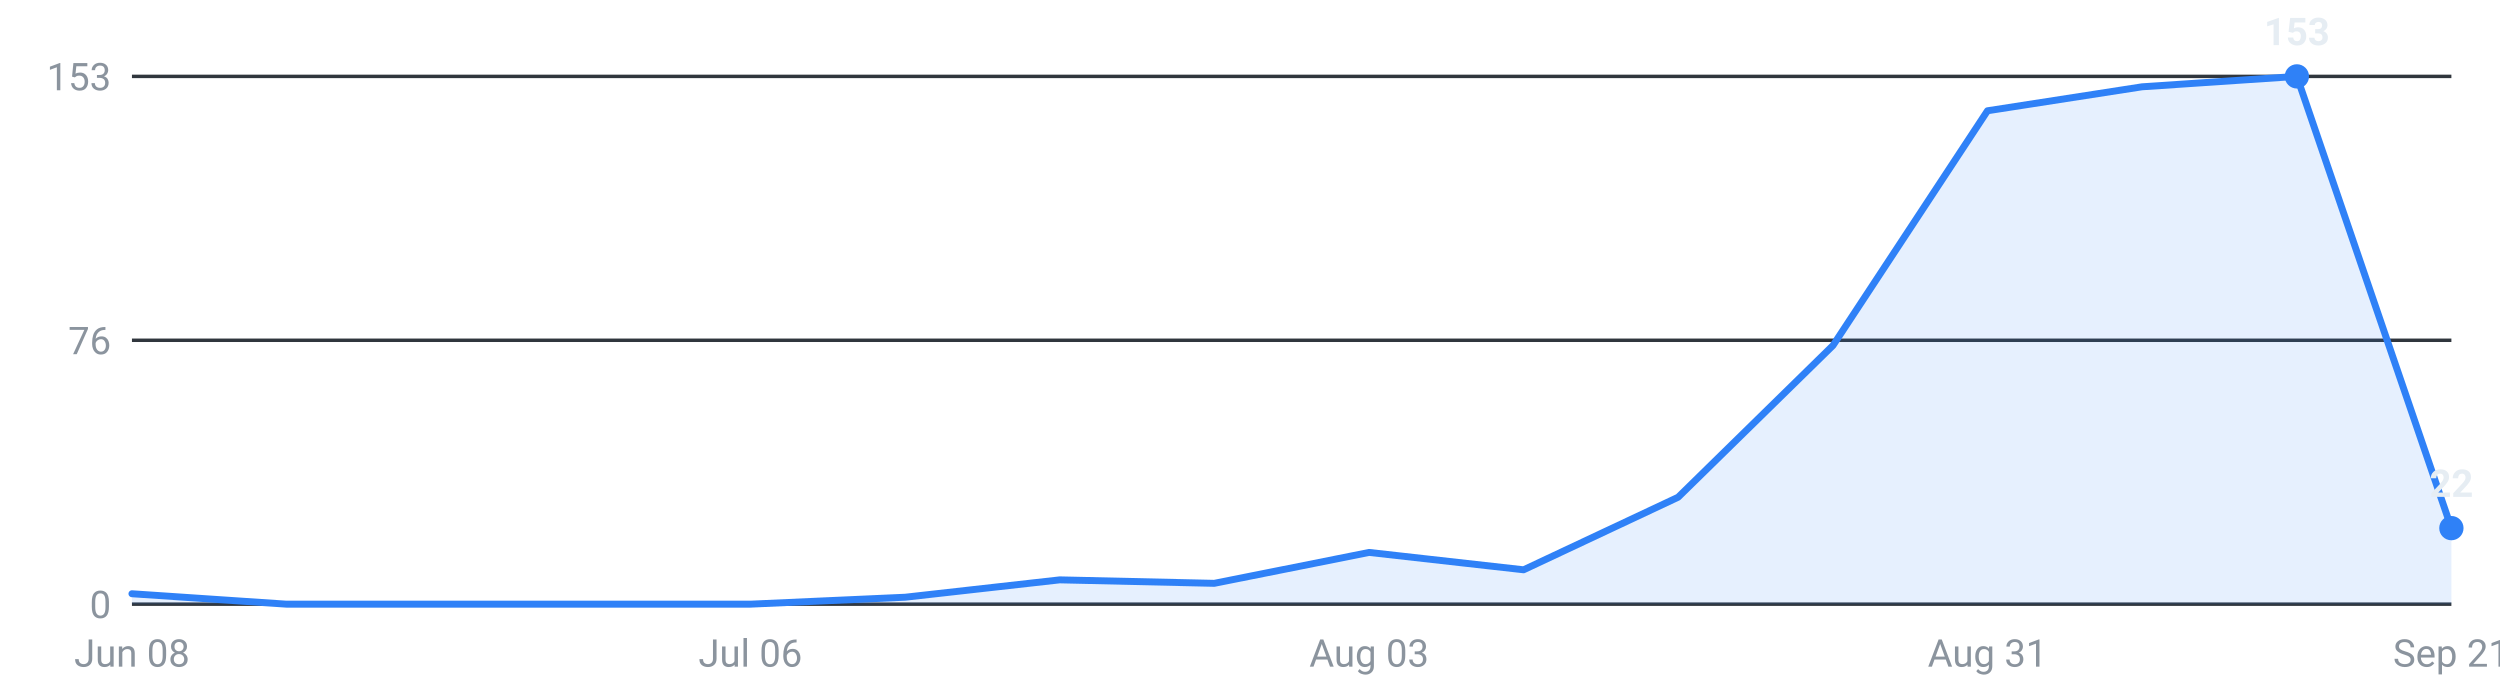
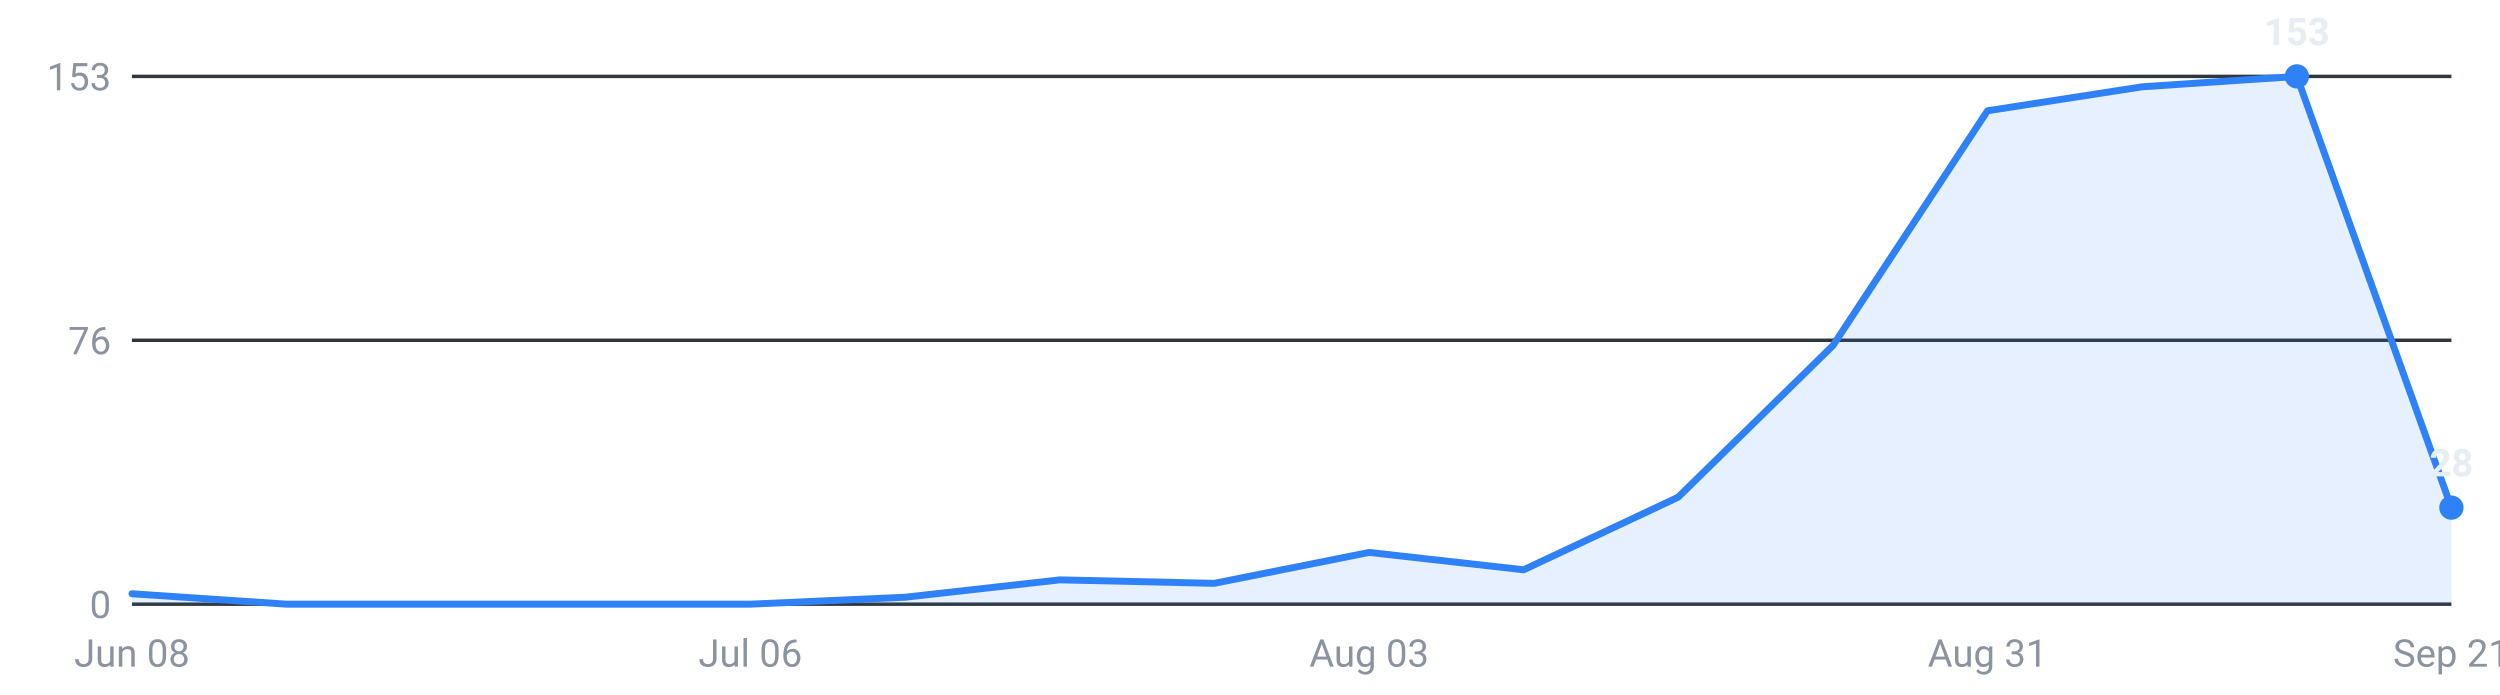
<svg xmlns="http://www.w3.org/2000/svg" viewBox="0 0 720 200" width="720" height="200" role="img" aria-label="Internships posted per week, last 16 weeks">
  <g font-family="-apple-system,Segoe UI,Roboto,sans-serif" font-size="11">
    <line x1="38" y1="174.0" x2="706" y2="174.0" stroke="#30363d" stroke-width="1" />
    <text x="32" y="178.0" text-anchor="end" fill="#8b949e">0</text>
    <line x1="38" y1="98.0" x2="706" y2="98.0" stroke="#30363d" stroke-width="1" />
    <text x="32" y="102.0" text-anchor="end" fill="#8b949e">76</text>
    <line x1="38" y1="22.0" x2="706" y2="22.0" stroke="#30363d" stroke-width="1" />
    <text x="32" y="26.0" text-anchor="end" fill="#8b949e">153</text>
-     <path d="M38.0,174 L38.0,171.0 L82.5,174.0 L127.1,174.0 L171.6,174.0 L216.1,174.0 L260.7,172.0 L305.2,167.0 L349.7,168.0 L394.3,159.1 L438.8,164.1 L483.3,143.2 L527.9,99.5 L572.4,31.9 L616.9,25.0 L661.5,22.0 L706.0,152.1 L706.0,174 Z" fill="#2f81f7" fill-opacity="0.12" />
-     <polyline points="38.0,171.0 82.5,174.0 127.1,174.0 171.6,174.0 216.1,174.0 260.7,172.0 305.2,167.0 349.7,168.0 394.3,159.1 438.8,164.1 483.3,143.2 527.9,99.5 572.4,31.9 616.9,25.0 661.5,22.0 706.0,152.1" fill="none" stroke="#2f81f7" stroke-width="2" stroke-linejoin="round" stroke-linecap="round" />
+     <path d="M38.0,174 L38.0,171.0 L82.5,174.0 L127.1,174.0 L171.6,174.0 L216.1,174.0 L260.7,172.0 L305.2,167.0 L349.7,168.0 L394.3,159.1 L438.8,164.1 L483.3,143.2 L527.9,99.5 L572.4,31.9 L616.9,25.0 L661.5,22.0 L706.0,146.2 L706.0,174 Z" fill="#2f81f7" fill-opacity="0.12" />
+     <polyline points="38.0,171.0 82.5,174.0 127.1,174.0 171.6,174.0 216.1,174.0 260.7,172.0 305.2,167.0 349.7,168.0 394.3,159.1 438.8,164.1 483.3,143.2 527.9,99.5 572.4,31.9 616.9,25.0 661.5,22.0 706.0,146.2" fill="none" stroke="#2f81f7" stroke-width="2" stroke-linejoin="round" stroke-linecap="round" />
    <circle cx="661.5" cy="22.0" r="3.5" fill="#2f81f7" />
    <text x="661.5" y="13.0" text-anchor="middle" fill="#e6edf3" font-weight="600">153</text>
-     <circle cx="706.0" cy="152.1" r="3.5" fill="#2f81f7" />
-     <text x="706.0" y="143.1" text-anchor="middle" fill="#e6edf3" font-weight="600">22</text>
+     <circle cx="706.0" cy="146.2" r="3.5" fill="#2f81f7" />
+     <text x="706.0" y="137.2" text-anchor="middle" fill="#e6edf3" font-weight="600">28</text>
    <text x="38.0" y="192" text-anchor="middle" fill="#8b949e">Jun 08</text>
    <text x="216.1" y="192" text-anchor="middle" fill="#8b949e">Jul 06</text>
    <text x="394.3" y="192" text-anchor="middle" fill="#8b949e">Aug 03</text>
    <text x="572.4" y="192" text-anchor="middle" fill="#8b949e">Aug 31</text>
    <text x="706.0" y="192" text-anchor="middle" fill="#8b949e">Sep 21</text>
  </g>
</svg>
